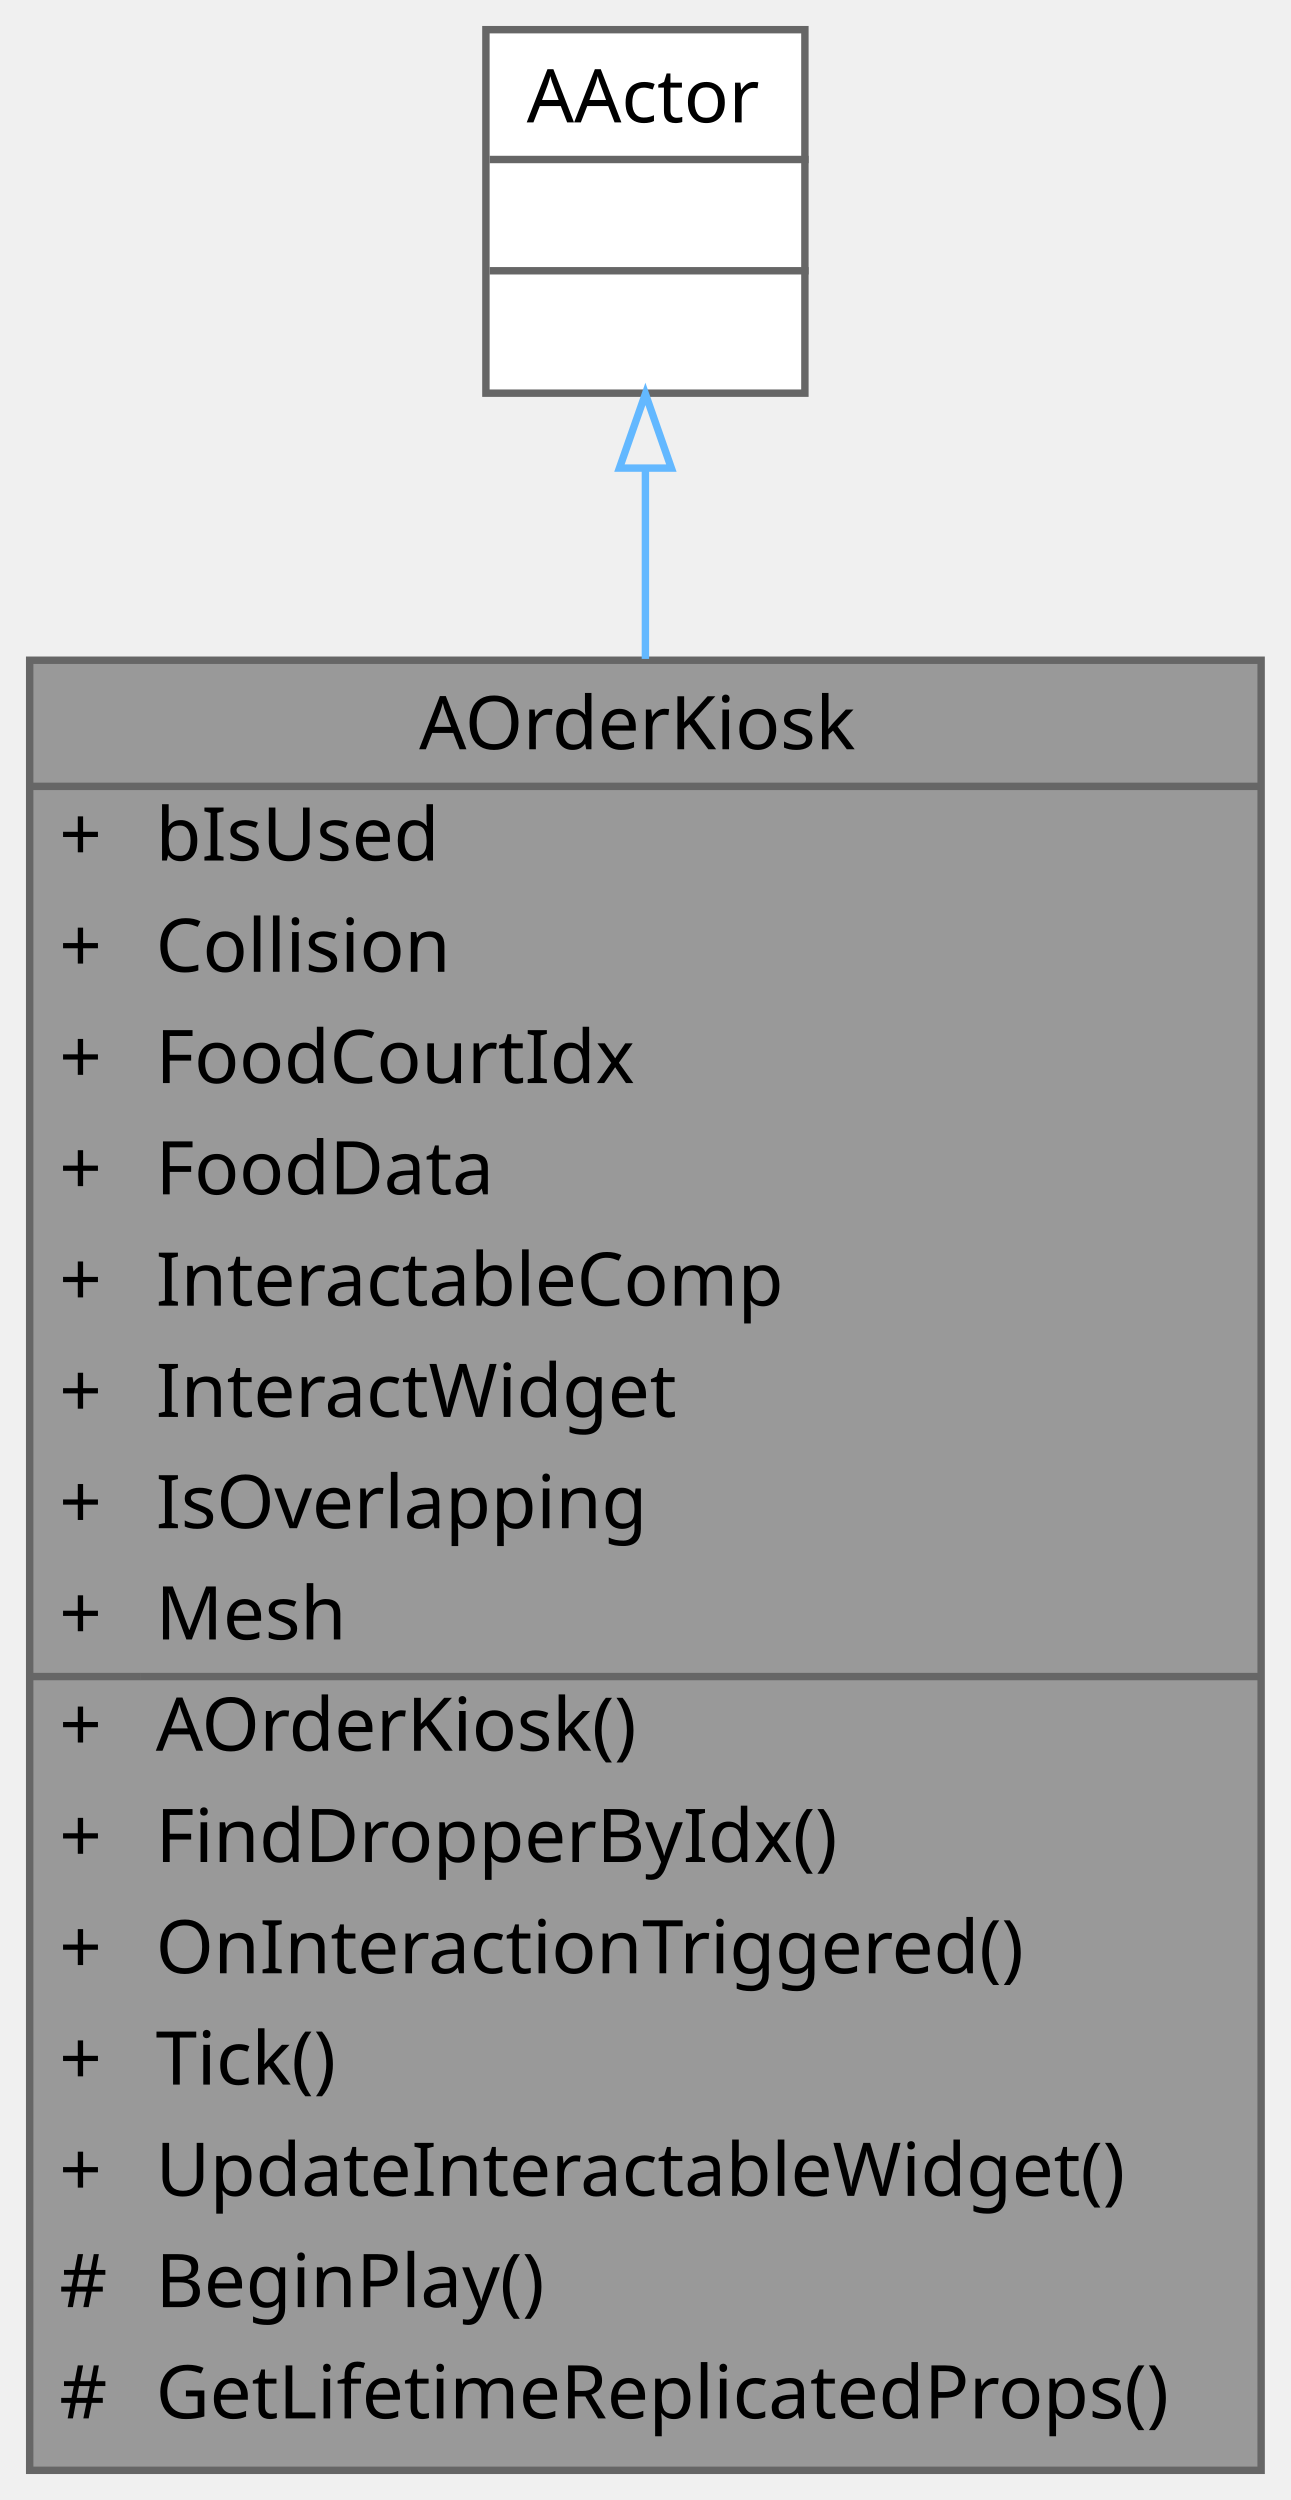
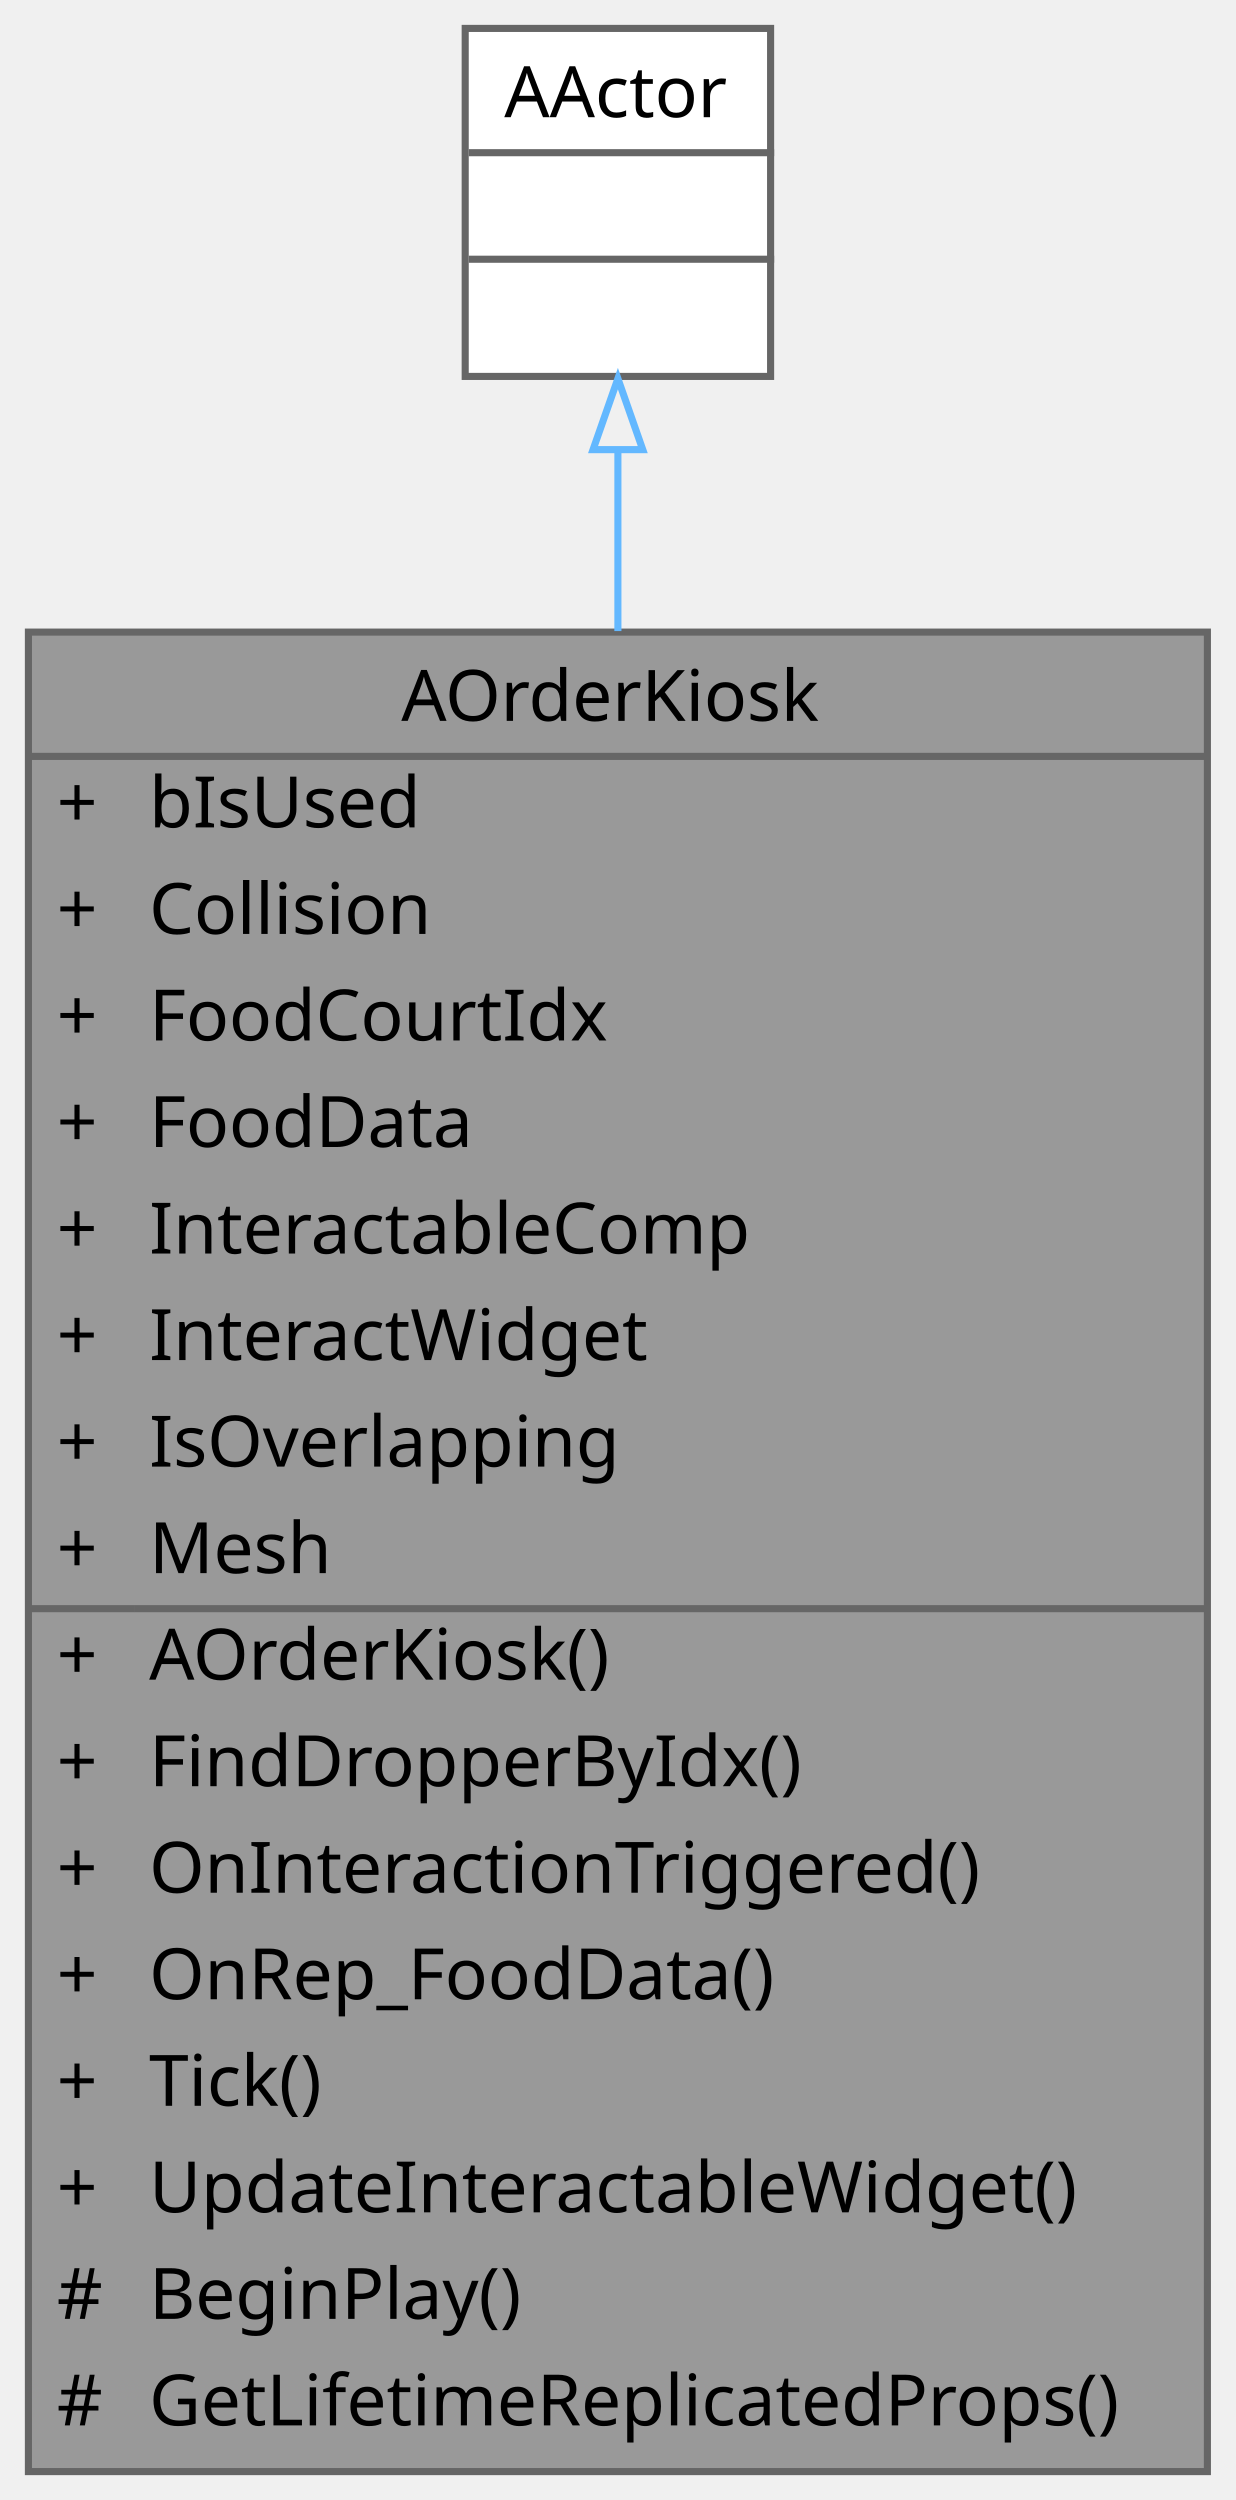
- <svg xmlns="http://www.w3.org/2000/svg" xmlns:xlink="http://www.w3.org/1999/xlink" width="174pt" height="337pt" viewBox="0.00 0.00 174.00 337.00">
-   <g id="graph0" class="graph" transform="scale(1 1) rotate(0) translate(4 333)">
+ <svg xmlns="http://www.w3.org/2000/svg" xmlns:xlink="http://www.w3.org/1999/xlink" width="174pt" height="352pt" viewBox="0.00 0.00 174.00 352.00">
+   <g id="graph0" class="graph" transform="scale(1 1) rotate(0) translate(4 348)">
    <g id="Node000001" class="node">
      <g id="a_Node000001">
        <a xlink:title=" ">
-           <polygon fill="#999999" stroke="transparent" points="166,-244 0,-244 0,0 166,0 166,-244" />
-           <text text-anchor="start" x="52.5" y="-232" font-family="Malgun Gothic" font-size="10.00">AOrderKiosk</text>
-           <text text-anchor="start" x="4" y="-217" font-family="Malgun Gothic" font-size="10.00">+</text>
-           <text text-anchor="start" x="17" y="-217" font-family="Malgun Gothic" font-size="10.00">bIsUsed</text>
-           <text text-anchor="start" x="4" y="-202" font-family="Malgun Gothic" font-size="10.00">+</text>
-           <text text-anchor="start" x="17" y="-202" font-family="Malgun Gothic" font-size="10.00">Collision</text>
-           <text text-anchor="start" x="4" y="-187" font-family="Malgun Gothic" font-size="10.00">+</text>
-           <text text-anchor="start" x="17" y="-187" font-family="Malgun Gothic" font-size="10.00">FoodCourtIdx</text>
-           <text text-anchor="start" x="4" y="-172" font-family="Malgun Gothic" font-size="10.00">+</text>
-           <text text-anchor="start" x="17" y="-172" font-family="Malgun Gothic" font-size="10.00">FoodData</text>
-           <text text-anchor="start" x="4" y="-157" font-family="Malgun Gothic" font-size="10.00">+</text>
-           <text text-anchor="start" x="17" y="-157" font-family="Malgun Gothic" font-size="10.00">InteractableComp</text>
-           <text text-anchor="start" x="4" y="-142" font-family="Malgun Gothic" font-size="10.00">+</text>
-           <text text-anchor="start" x="17" y="-142" font-family="Malgun Gothic" font-size="10.00">InteractWidget</text>
-           <text text-anchor="start" x="4" y="-127" font-family="Malgun Gothic" font-size="10.00">+</text>
-           <text text-anchor="start" x="17" y="-127" font-family="Malgun Gothic" font-size="10.00">IsOverlapping</text>
-           <text text-anchor="start" x="4" y="-112" font-family="Malgun Gothic" font-size="10.00">+</text>
-           <text text-anchor="start" x="17" y="-112" font-family="Malgun Gothic" font-size="10.00">Mesh</text>
-           <text text-anchor="start" x="4" y="-97" font-family="Malgun Gothic" font-size="10.00">+</text>
-           <text text-anchor="start" x="17" y="-97" font-family="Malgun Gothic" font-size="10.00">AOrderKiosk()</text>
-           <text text-anchor="start" x="4" y="-82" font-family="Malgun Gothic" font-size="10.00">+</text>
-           <text text-anchor="start" x="17" y="-82" font-family="Malgun Gothic" font-size="10.00">FindDropperByIdx()</text>
-           <text text-anchor="start" x="4" y="-67" font-family="Malgun Gothic" font-size="10.00">+</text>
-           <text text-anchor="start" x="17" y="-67" font-family="Malgun Gothic" font-size="10.00">OnInteractionTriggered()</text>
-           <text text-anchor="start" x="4" y="-52" font-family="Malgun Gothic" font-size="10.00">+</text>
-           <text text-anchor="start" x="17" y="-52" font-family="Malgun Gothic" font-size="10.00">Tick()</text>
-           <text text-anchor="start" x="4" y="-37" font-family="Malgun Gothic" font-size="10.00">+</text>
-           <text text-anchor="start" x="17" y="-37" font-family="Malgun Gothic" font-size="10.00">UpdateInteractableWidget()</text>
-           <text text-anchor="start" x="4" y="-22" font-family="Malgun Gothic" font-size="10.00">#</text>
-           <text text-anchor="start" x="17" y="-22" font-family="Malgun Gothic" font-size="10.00">BeginPlay()</text>
-           <text text-anchor="start" x="4" y="-7" font-family="Malgun Gothic" font-size="10.00">#</text>
-           <text text-anchor="start" x="17" y="-7" font-family="Malgun Gothic" font-size="10.00">GetLifetimeReplicatedProps()</text>
-           <polygon fill="#666666" stroke="#666666" points="0,-227 0,-227 166,-227 166,-227 0,-227" />
-           <polygon fill="#666666" stroke="#666666" points="0,-107 0,-107 15,-107 15,-107 0,-107" />
-           <polygon fill="#666666" stroke="#666666" points="15,-107 15,-107 166,-107 166,-107 15,-107" />
-           <polygon fill="none" stroke="#666666" points="0,0 0,-244 166,-244 166,0 0,0" />
+           <polygon fill="#999999" stroke="transparent" points="166,-259 0,-259 0,0 166,0 166,-259" />
+           <text text-anchor="start" x="52.5" y="-246.5" font-family="Malgun Gothic" font-size="10.00">AOrderKiosk</text>
+           <text text-anchor="start" x="4" y="-231.5" font-family="Malgun Gothic" font-size="10.00">+</text>
+           <text text-anchor="start" x="17" y="-231.5" font-family="Malgun Gothic" font-size="10.00">bIsUsed</text>
+           <text text-anchor="start" x="4" y="-216.5" font-family="Malgun Gothic" font-size="10.00">+</text>
+           <text text-anchor="start" x="17" y="-216.5" font-family="Malgun Gothic" font-size="10.00">Collision</text>
+           <text text-anchor="start" x="4" y="-201.5" font-family="Malgun Gothic" font-size="10.00">+</text>
+           <text text-anchor="start" x="17" y="-201.5" font-family="Malgun Gothic" font-size="10.00">FoodCourtIdx</text>
+           <text text-anchor="start" x="4" y="-186.5" font-family="Malgun Gothic" font-size="10.00">+</text>
+           <text text-anchor="start" x="17" y="-186.5" font-family="Malgun Gothic" font-size="10.00">FoodData</text>
+           <text text-anchor="start" x="4" y="-171.5" font-family="Malgun Gothic" font-size="10.00">+</text>
+           <text text-anchor="start" x="17" y="-171.5" font-family="Malgun Gothic" font-size="10.00">InteractableComp</text>
+           <text text-anchor="start" x="4" y="-156.5" font-family="Malgun Gothic" font-size="10.00">+</text>
+           <text text-anchor="start" x="17" y="-156.5" font-family="Malgun Gothic" font-size="10.00">InteractWidget</text>
+           <text text-anchor="start" x="4" y="-141.5" font-family="Malgun Gothic" font-size="10.00">+</text>
+           <text text-anchor="start" x="17" y="-141.5" font-family="Malgun Gothic" font-size="10.00">IsOverlapping</text>
+           <text text-anchor="start" x="4" y="-126.5" font-family="Malgun Gothic" font-size="10.00">+</text>
+           <text text-anchor="start" x="17" y="-126.5" font-family="Malgun Gothic" font-size="10.00">Mesh</text>
+           <text text-anchor="start" x="4" y="-111.5" font-family="Malgun Gothic" font-size="10.00">+</text>
+           <text text-anchor="start" x="17" y="-111.5" font-family="Malgun Gothic" font-size="10.00">AOrderKiosk()</text>
+           <text text-anchor="start" x="4" y="-96.5" font-family="Malgun Gothic" font-size="10.00">+</text>
+           <text text-anchor="start" x="17" y="-96.5" font-family="Malgun Gothic" font-size="10.00">FindDropperByIdx()</text>
+           <text text-anchor="start" x="4" y="-81.5" font-family="Malgun Gothic" font-size="10.00">+</text>
+           <text text-anchor="start" x="17" y="-81.5" font-family="Malgun Gothic" font-size="10.00">OnInteractionTriggered()</text>
+           <text text-anchor="start" x="4" y="-66.5" font-family="Malgun Gothic" font-size="10.00">+</text>
+           <text text-anchor="start" x="17" y="-66.5" font-family="Malgun Gothic" font-size="10.00">OnRep_FoodData()</text>
+           <text text-anchor="start" x="4" y="-51.5" font-family="Malgun Gothic" font-size="10.00">+</text>
+           <text text-anchor="start" x="17" y="-51.5" font-family="Malgun Gothic" font-size="10.00">Tick()</text>
+           <text text-anchor="start" x="4" y="-36.5" font-family="Malgun Gothic" font-size="10.00">+</text>
+           <text text-anchor="start" x="17" y="-36.5" font-family="Malgun Gothic" font-size="10.00">UpdateInteractableWidget()</text>
+           <text text-anchor="start" x="4" y="-21.5" font-family="Malgun Gothic" font-size="10.00">#</text>
+           <text text-anchor="start" x="17" y="-21.5" font-family="Malgun Gothic" font-size="10.00">BeginPlay()</text>
+           <text text-anchor="start" x="4" y="-6.5" font-family="Malgun Gothic" font-size="10.00">#</text>
+           <text text-anchor="start" x="17" y="-6.5" font-family="Malgun Gothic" font-size="10.00">GetLifetimeReplicatedProps()</text>
+           <polygon fill="#666666" stroke="#666666" points="0,-241.5 0,-241.5 166,-241.5 166,-241.5 0,-241.5" />
+           <polygon fill="#666666" stroke="#666666" points="0,-121.5 0,-121.5 15,-121.5 15,-121.5 0,-121.5" />
+           <polygon fill="#666666" stroke="#666666" points="15,-121.5 15,-121.5 166,-121.5 166,-121.5 15,-121.5" />
+           <polygon fill="none" stroke="#666666" points="0,0 0,-259 166,-259 166,0 0,0" />
        </a>
      </g>
    </g>
    <g id="Node000002" class="node">
      <g id="a_Node000002">
        <a xlink:title=" ">
-           <polygon fill="white" stroke="transparent" points="104.5,-329 61.5,-329 61.5,-280 104.5,-280 104.5,-329" />
-           <text text-anchor="start" x="67" y="-316.5" font-family="Malgun Gothic" font-size="10.00">AActor</text>
+           <polygon fill="white" stroke="transparent" points="104.5,-344 61.5,-344 61.5,-295 104.5,-295 104.5,-344" />
+           <text text-anchor="start" x="67" y="-331.5" font-family="Malgun Gothic" font-size="10.00">AActor</text>
+           <text text-anchor="start" x="81.5" y="-316.5" font-family="Malgun Gothic" font-size="10.00"> </text>
          <text text-anchor="start" x="81.5" y="-301.5" font-family="Malgun Gothic" font-size="10.00"> </text>
-           <text text-anchor="start" x="81.5" y="-286.5" font-family="Malgun Gothic" font-size="10.00"> </text>
+           <polygon fill="#666666" stroke="#666666" points="62,-326.5 62,-326.5 105,-326.5 105,-326.5 62,-326.5" />
          <polygon fill="#666666" stroke="#666666" points="62,-311.5 62,-311.5 105,-311.5 105,-311.5 62,-311.5" />
-           <polygon fill="#666666" stroke="#666666" points="62,-296.5 62,-296.5 105,-296.5 105,-296.5 62,-296.5" />
-           <polygon fill="none" stroke="#666666" points="61.5,-280 61.5,-329 104.5,-329 104.5,-280 61.5,-280" />
+           <polygon fill="none" stroke="#666666" points="61.5,-295 61.5,-344 104.5,-344 104.5,-295 61.5,-295" />
        </a>
      </g>
    </g>
    <g id="edge1_Node000001_Node000002" class="edge">
      <g id="a_edge1_Node000001_Node000002">
        <a xlink:title=" ">
-           <path fill="none" stroke="#63b8ff" d="M83,-269.65C83,-261.93 83,-253.29 83,-244.18" />
-           <polygon fill="none" stroke="#63b8ff" points="79.5,-269.9 83,-279.9 86.5,-269.9 79.5,-269.9" />
+           <path fill="none" stroke="#63b8ff" d="M83,-284.5C83,-276.83 83,-268.24 83,-259.15" />
+           <polygon fill="none" stroke="#63b8ff" points="79.5,-284.69 83,-294.69 86.5,-284.69 79.5,-284.69" />
        </a>
      </g>
    </g>
  </g>
</svg>
